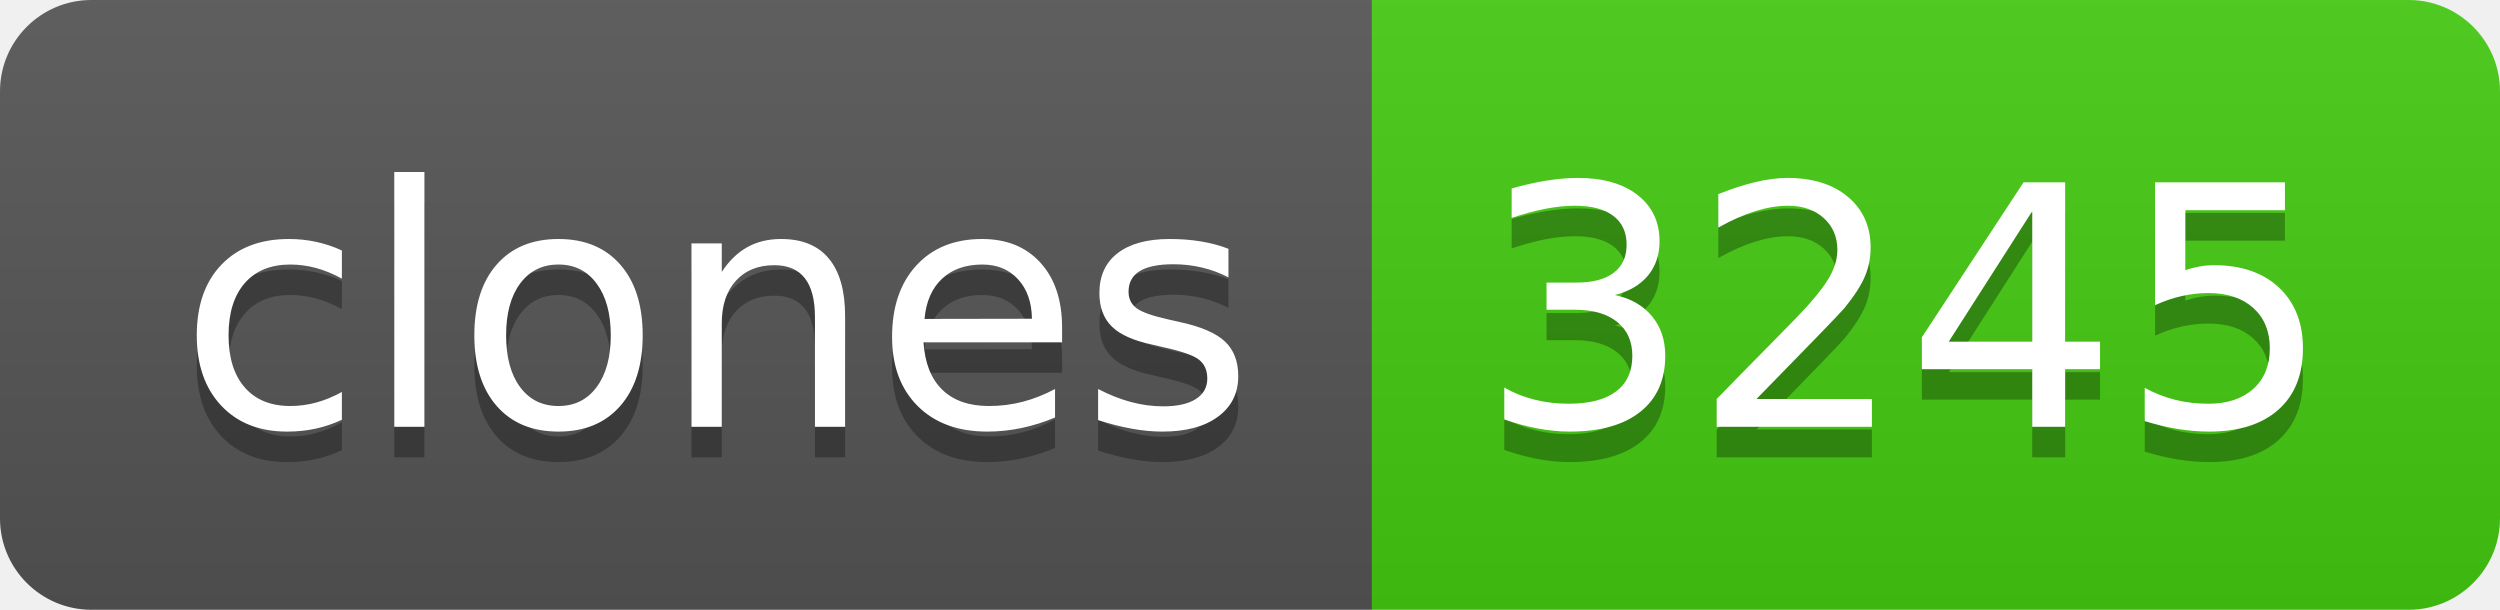
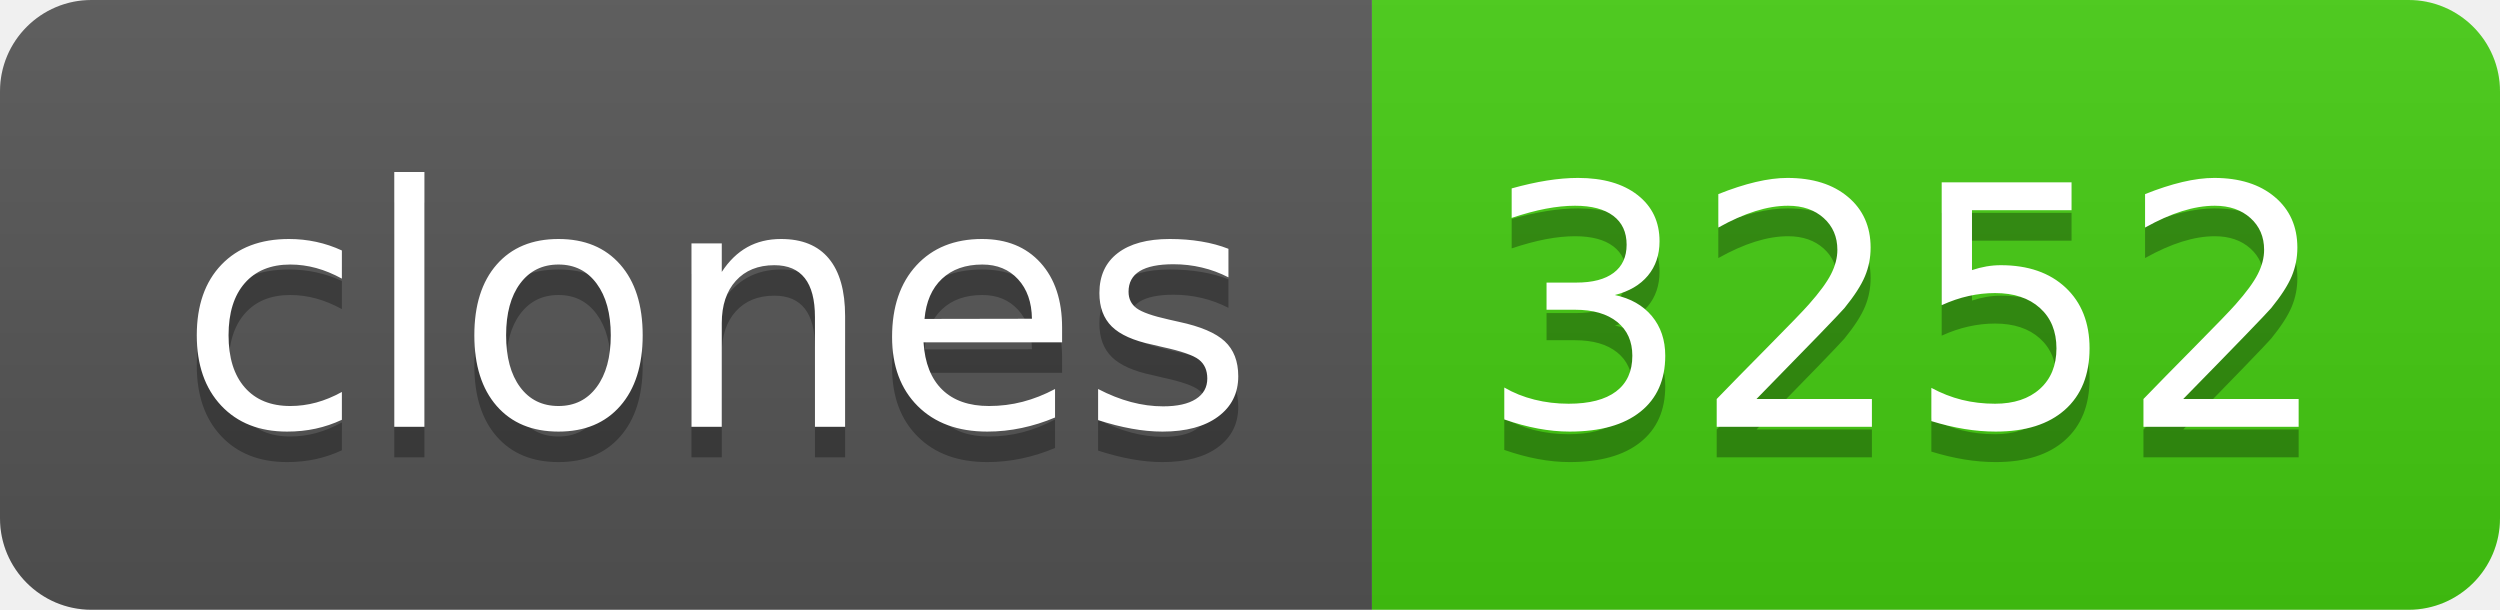
- <svg xmlns="http://www.w3.org/2000/svg" width="82" height="20" role="img" aria-label="clones: 3245">
+ <svg xmlns="http://www.w3.org/2000/svg" width="82" height="20" role="img" aria-label="clones: 3252">
  <linearGradient id="s" x2="0" y2="100%">
    <stop offset="0" stop-color="#bbb" stop-opacity=".1" />
    <stop offset="1" stop-opacity=".1" />
  </linearGradient>
  <clipPath id="r">
    <rect width="82" height="20" rx="3" fill="#fff" />
  </clipPath>
  <g clip-path="url(#r)">
    <rect width="45" height="20" fill="#555" />
    <rect x="45" width="37" height="20" fill="#4c1" />
    <rect width="82" height="20" fill="url(#s)" />
  </g>
  <g fill="#fff" text-anchor="middle" font-family="Verdana,Geneva,DejaVu Sans,sans-serif" text-rendering="geometricPrecision" font-size="110">
    <text aria-hidden="true" x="235" y="150" fill="#010101" fill-opacity=".3" transform="scale(.1)" textLength="350">clones</text>
    <text x="235" y="140" transform="scale(.1)" fill="#fff" textLength="350">clones</text>
-     <text aria-hidden="true" x="625" y="150" fill="#010101" fill-opacity=".3" transform="scale(.1)" textLength="270">3245</text>
-     <text x="625" y="140" transform="scale(.1)" fill="#fff" textLength="270">3245</text>
+     <text aria-hidden="true" x="625" y="150" fill="#010101" fill-opacity=".3" transform="scale(.1)" textLength="270">3252</text>
+     <text x="625" y="140" transform="scale(.1)" fill="#fff" textLength="270">3252</text>
  </g>
</svg>
